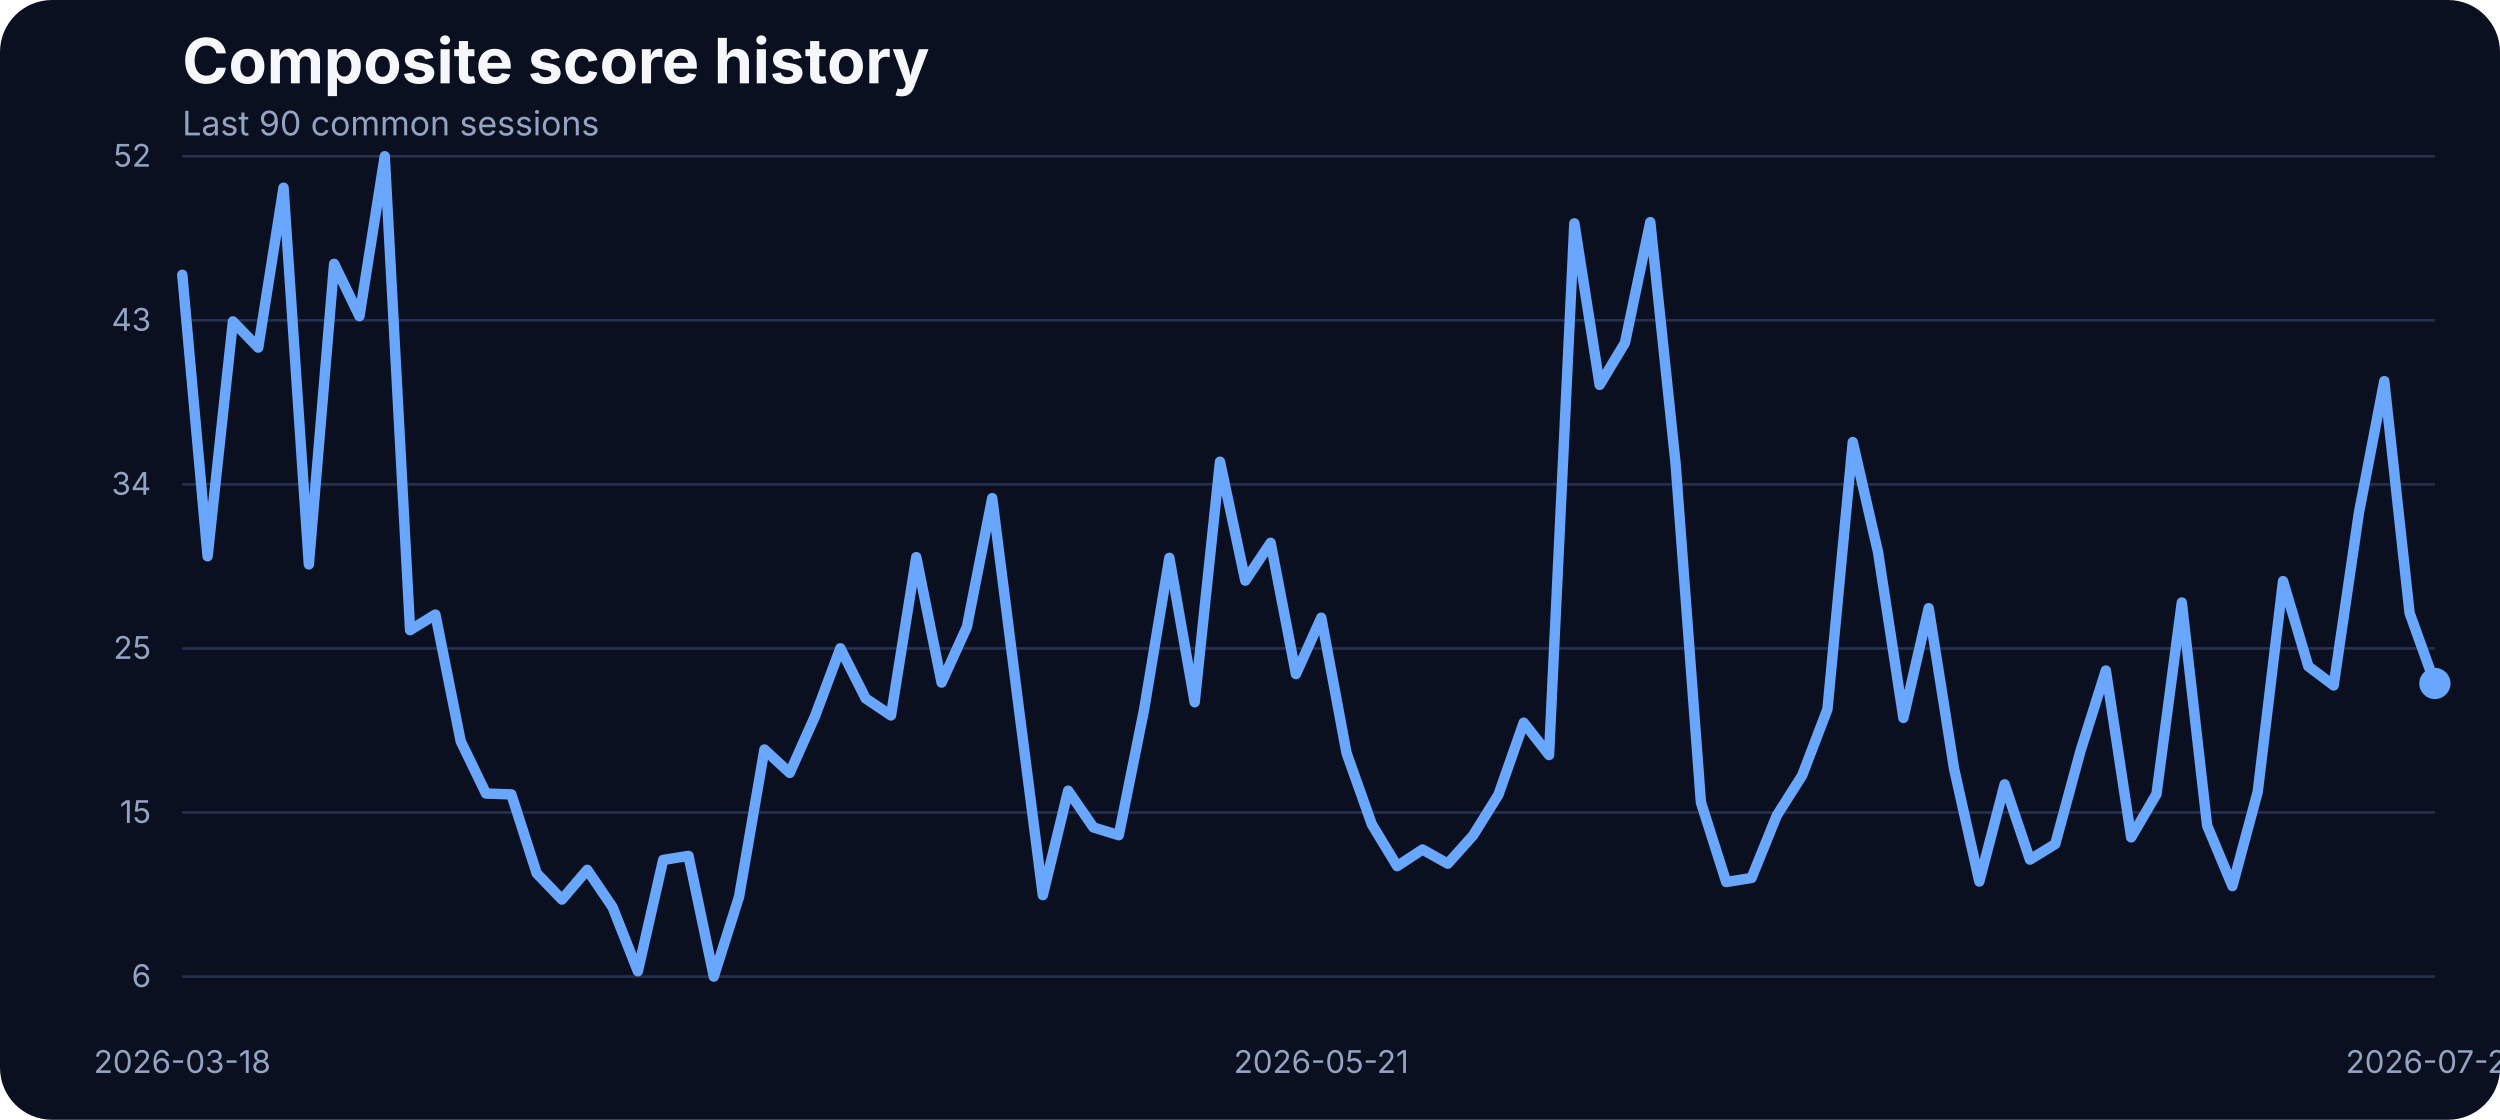
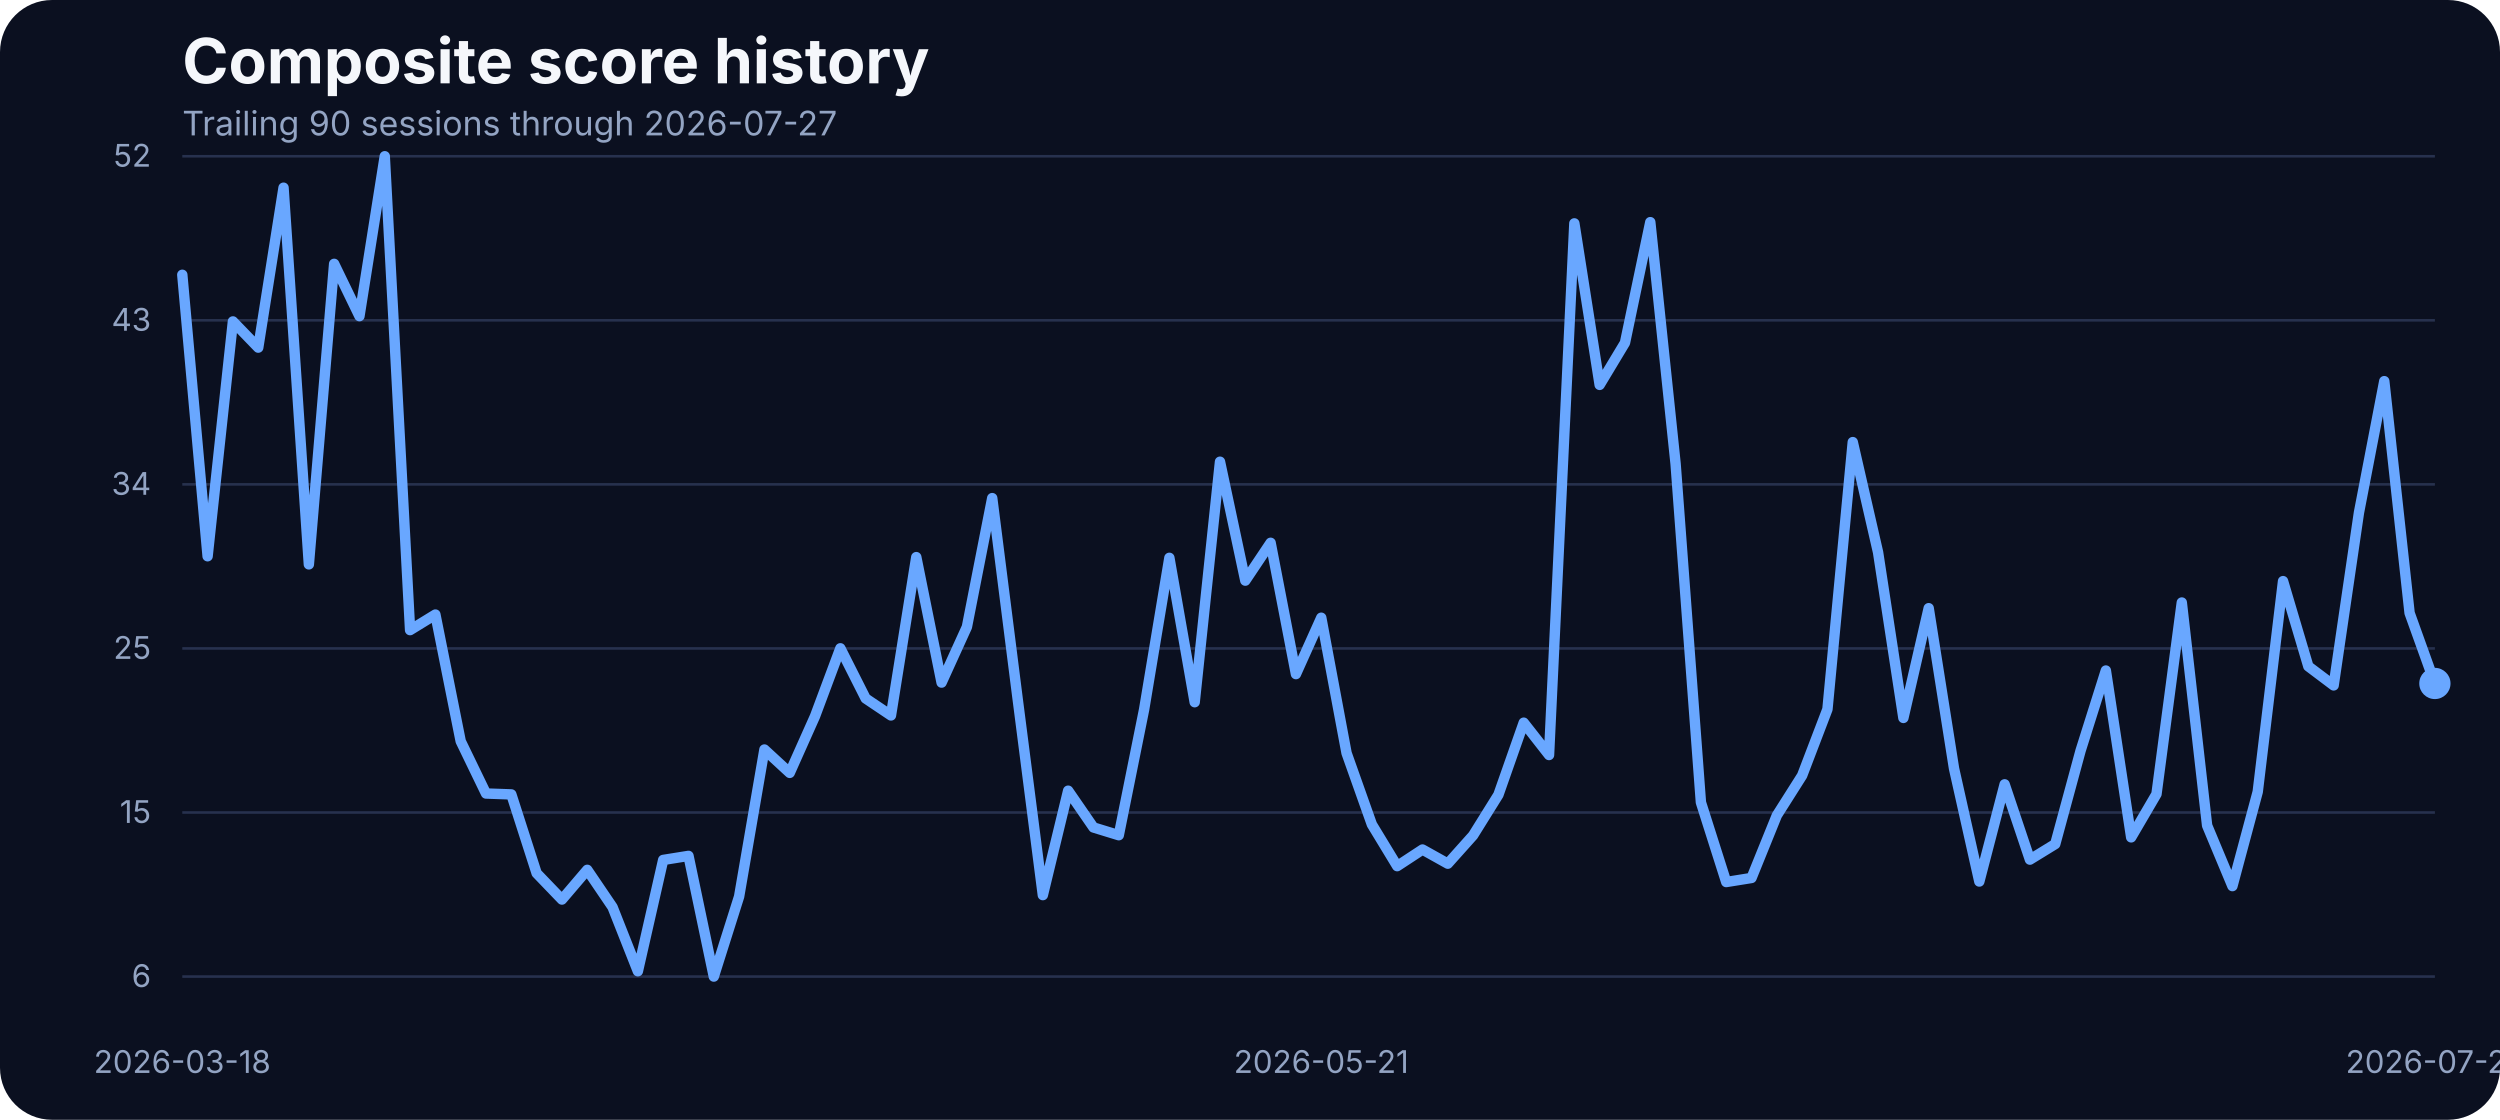
<svg xmlns="http://www.w3.org/2000/svg" width="960" height="430" viewBox="0 0 960 430" role="img" aria-label="Composite score history">
  <rect width="100%" height="100%" fill="#0b1020" rx="20" />
  <text x="70" y="32" fill="#f5f7fb" font-family="Inter, Arial, sans-serif" font-size="24" font-weight="700">Composite score history</text>
-   <text x="70" y="52" fill="#93a4c3" font-family="Inter, Arial, sans-serif" font-size="13">Last 90 common sessions</text>
+   <text x="70" y="52" fill="#93a4c3" font-family="Inter, Arial, sans-serif" font-size="13">Trailing 90 sessions through 2026-07-27</text>
  <line x1="70" x2="935" y1="375.00" y2="375.00" stroke="#27314e" stroke-width="1" />
  <text x="58" y="379.00" text-anchor="end" fill="#93a4c3" font-family="Inter, Arial, sans-serif" font-size="12">6</text>
  <line x1="70" x2="935" y1="312.00" y2="312.00" stroke="#27314e" stroke-width="1" />
  <text x="58" y="316.00" text-anchor="end" fill="#93a4c3" font-family="Inter, Arial, sans-serif" font-size="12">15</text>
  <line x1="70" x2="935" y1="249.00" y2="249.00" stroke="#27314e" stroke-width="1" />
  <text x="58" y="253.00" text-anchor="end" fill="#93a4c3" font-family="Inter, Arial, sans-serif" font-size="12">25</text>
  <line x1="70" x2="935" y1="186.00" y2="186.00" stroke="#27314e" stroke-width="1" />
  <text x="58" y="190.00" text-anchor="end" fill="#93a4c3" font-family="Inter, Arial, sans-serif" font-size="12">34</text>
  <line x1="70" x2="935" y1="123.00" y2="123.00" stroke="#27314e" stroke-width="1" />
  <text x="58" y="127.00" text-anchor="end" fill="#93a4c3" font-family="Inter, Arial, sans-serif" font-size="12">43</text>
  <line x1="70" x2="935" y1="60.00" y2="60.00" stroke="#27314e" stroke-width="1" />
  <text x="58" y="64.00" text-anchor="end" fill="#93a4c3" font-family="Inter, Arial, sans-serif" font-size="12">52</text>
  <text x="70.00" y="412" text-anchor="middle" fill="#93a4c3" font-family="Inter, Arial, sans-serif" font-size="12">2026-03-18</text>
  <text x="507.36" y="412" text-anchor="middle" fill="#93a4c3" font-family="Inter, Arial, sans-serif" font-size="12">2026-05-21</text>
  <text x="935.00" y="412" text-anchor="middle" fill="#93a4c3" font-family="Inter, Arial, sans-serif" font-size="12">2026-07-27</text>
  <path d="M 70.00 105.52 L 79.72 213.60 L 89.44 123.43 L 99.16 133.48 L 108.88 72.08 L 118.60 216.72 L 128.31 101.32 L 138.03 121.40 L 147.75 60.00 L 157.47 241.96 L 167.19 235.99 L 176.91 284.63 L 186.63 304.71 L 196.35 305.05 L 206.07 335.31 L 215.79 345.42 L 225.51 334.02 L 235.22 348.34 L 244.94 372.96 L 254.66 330.22 L 264.38 328.66 L 274.10 375.00 L 283.82 344.27 L 293.54 287.82 L 303.26 296.78 L 312.98 275.00 L 322.70 248.95 L 332.42 268.21 L 342.13 274.73 L 351.85 213.94 L 361.57 262.11 L 371.29 240.74 L 381.01 191.28 L 390.73 268.01 L 400.45 343.72 L 410.17 303.63 L 419.89 317.74 L 429.61 320.72 L 439.33 272.49 L 449.04 214.21 L 458.76 269.64 L 468.48 177.30 L 478.20 222.96 L 487.92 208.44 L 497.64 258.85 L 507.36 237.21 L 517.08 289.18 L 526.80 316.59 L 536.52 332.60 L 546.24 326.22 L 555.96 331.65 L 565.67 320.79 L 575.39 305.19 L 585.11 277.51 L 594.83 289.92 L 604.55 85.78 L 614.27 147.79 L 623.99 131.64 L 633.71 85.31 L 643.43 178.12 L 653.15 308.11 L 662.87 338.70 L 672.58 337.14 L 682.30 313.13 L 692.02 297.79 L 701.74 272.35 L 711.46 169.77 L 721.18 212.11 L 730.90 275.68 L 740.62 233.55 L 750.34 295.08 L 760.06 338.50 L 769.78 301.19 L 779.49 330.09 L 789.21 324.12 L 798.93 288.30 L 808.65 257.49 L 818.37 321.54 L 828.09 304.92 L 837.81 231.37 L 847.53 316.99 L 857.25 340.26 L 866.97 304.04 L 876.69 223.16 L 886.40 255.87 L 896.12 263.19 L 905.84 196.84 L 915.56 146.37 L 925.28 235.38 L 935.00 262.45" fill="none" stroke="#69a7ff" stroke-width="4" stroke-linecap="round" stroke-linejoin="round" />
  <circle cx="935.00" cy="262.45" r="6" fill="#69a7ff" />
</svg>
